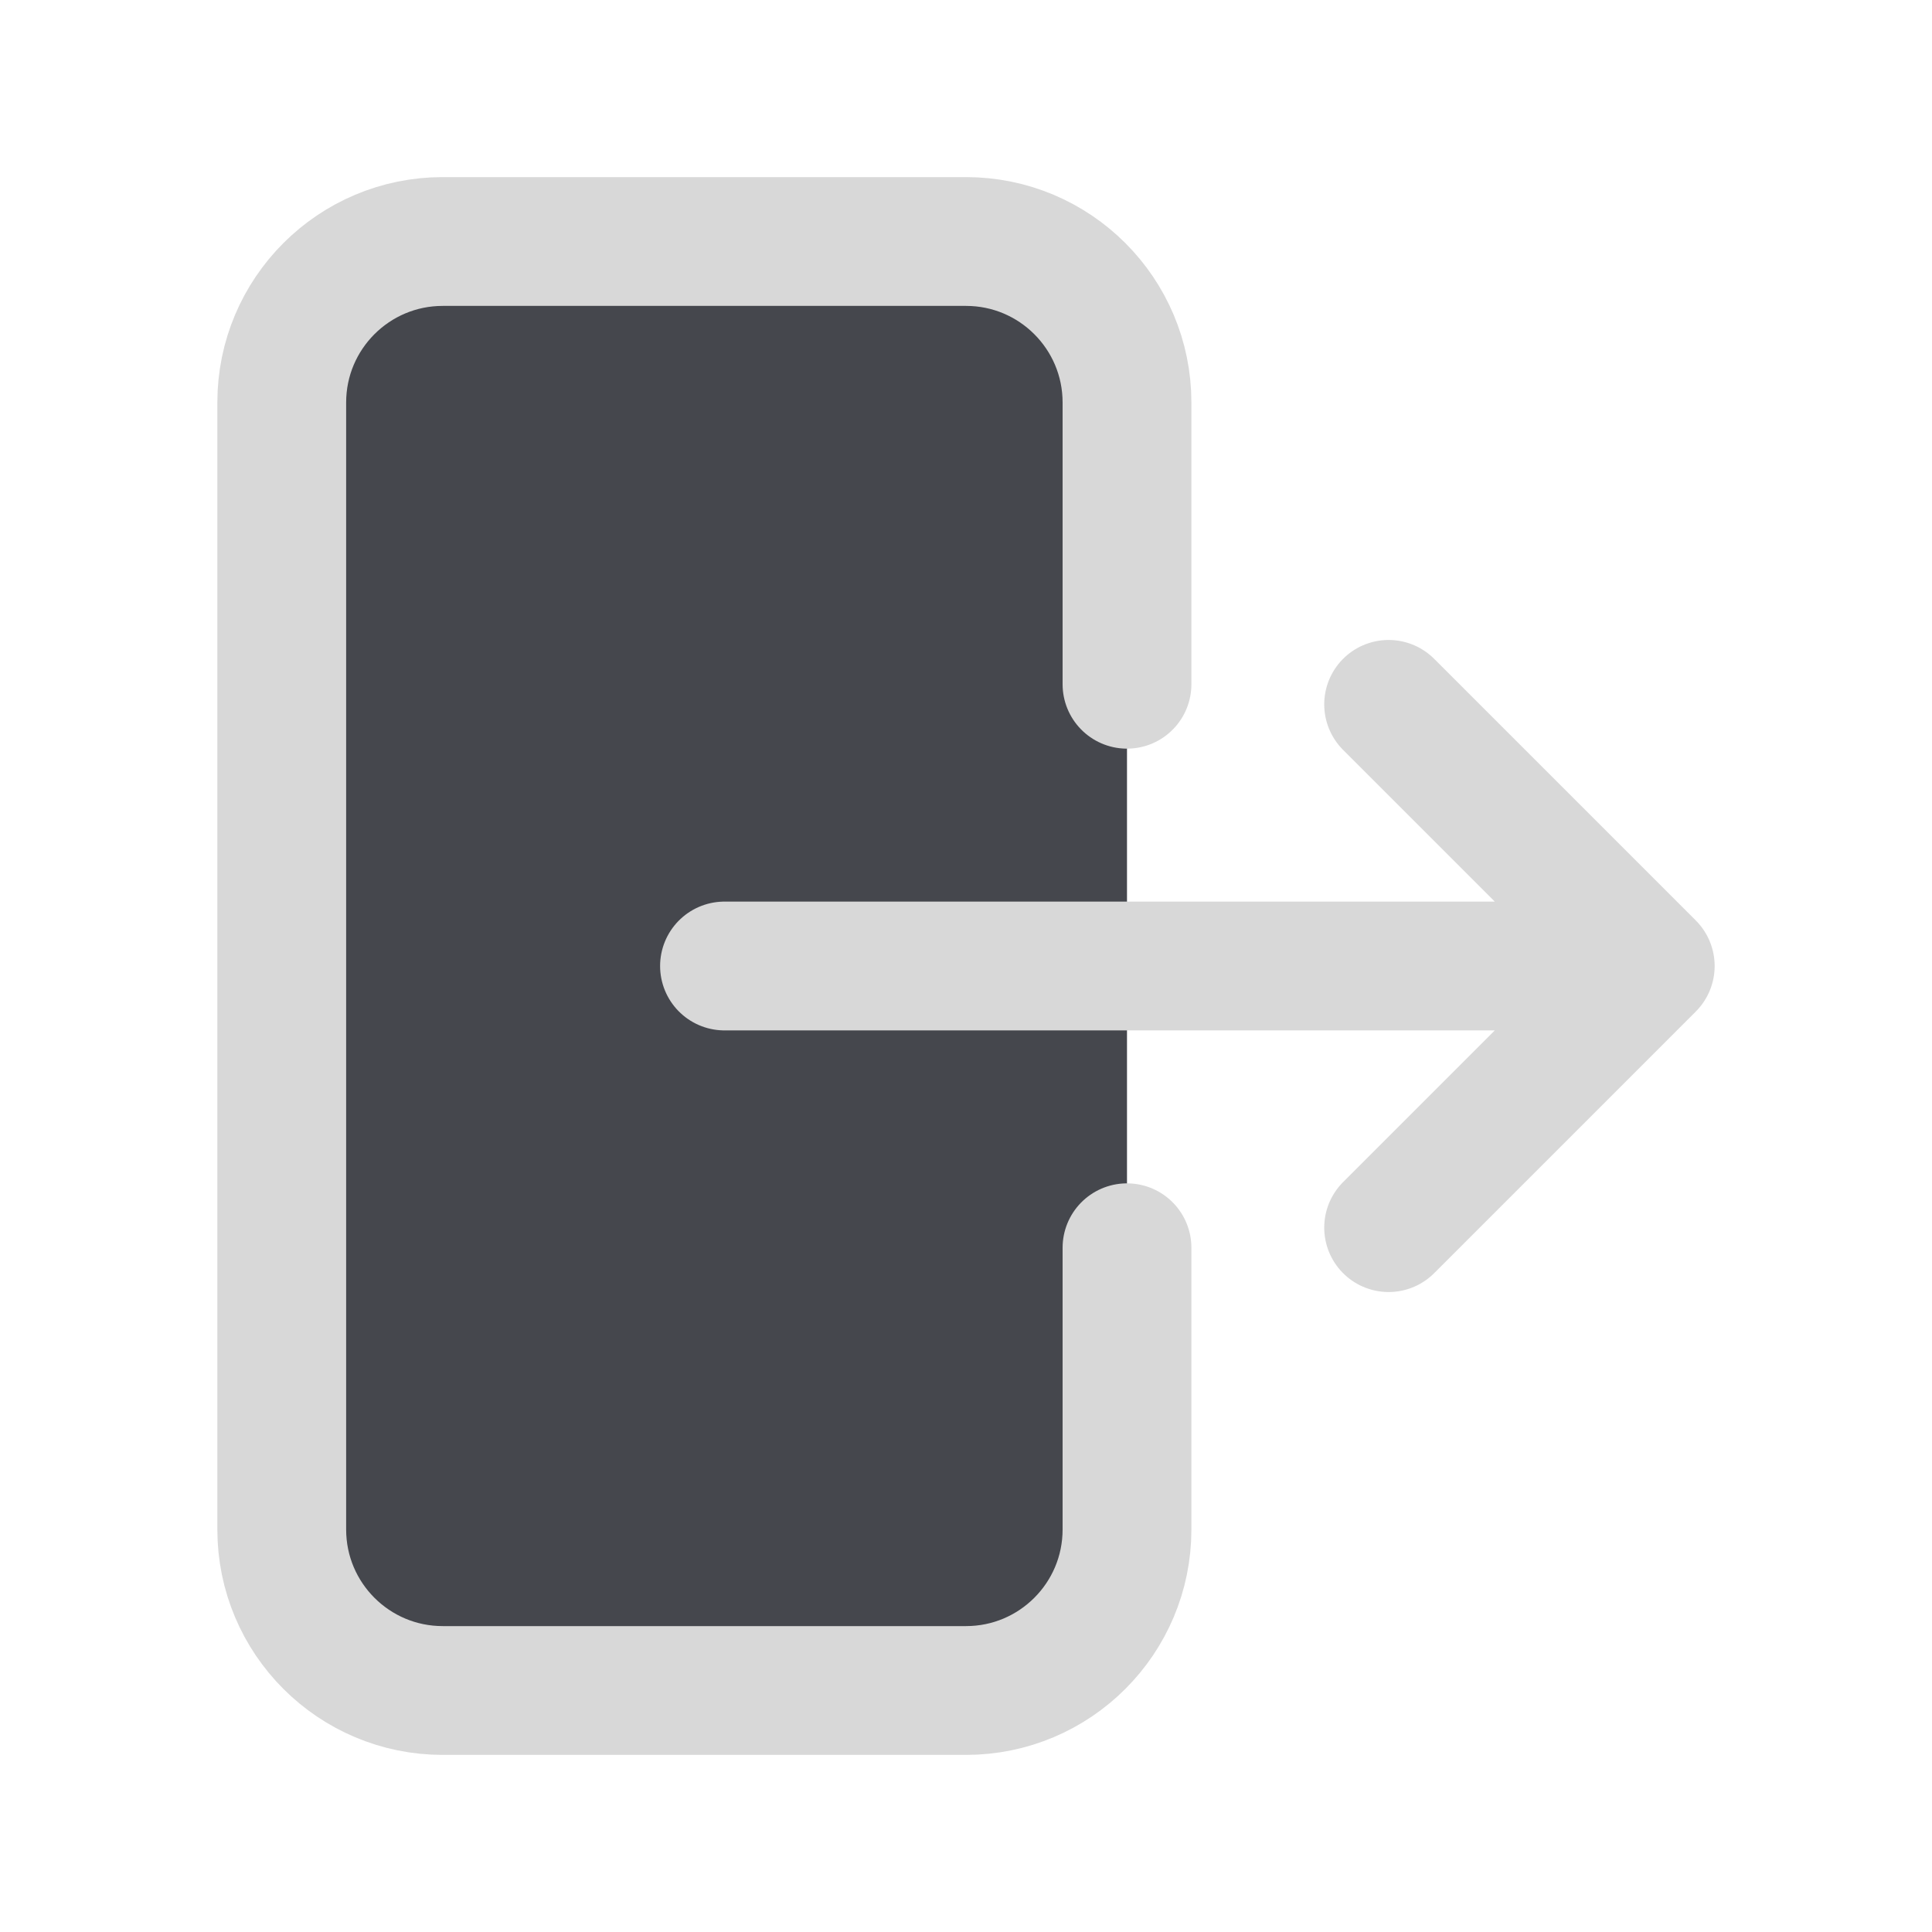
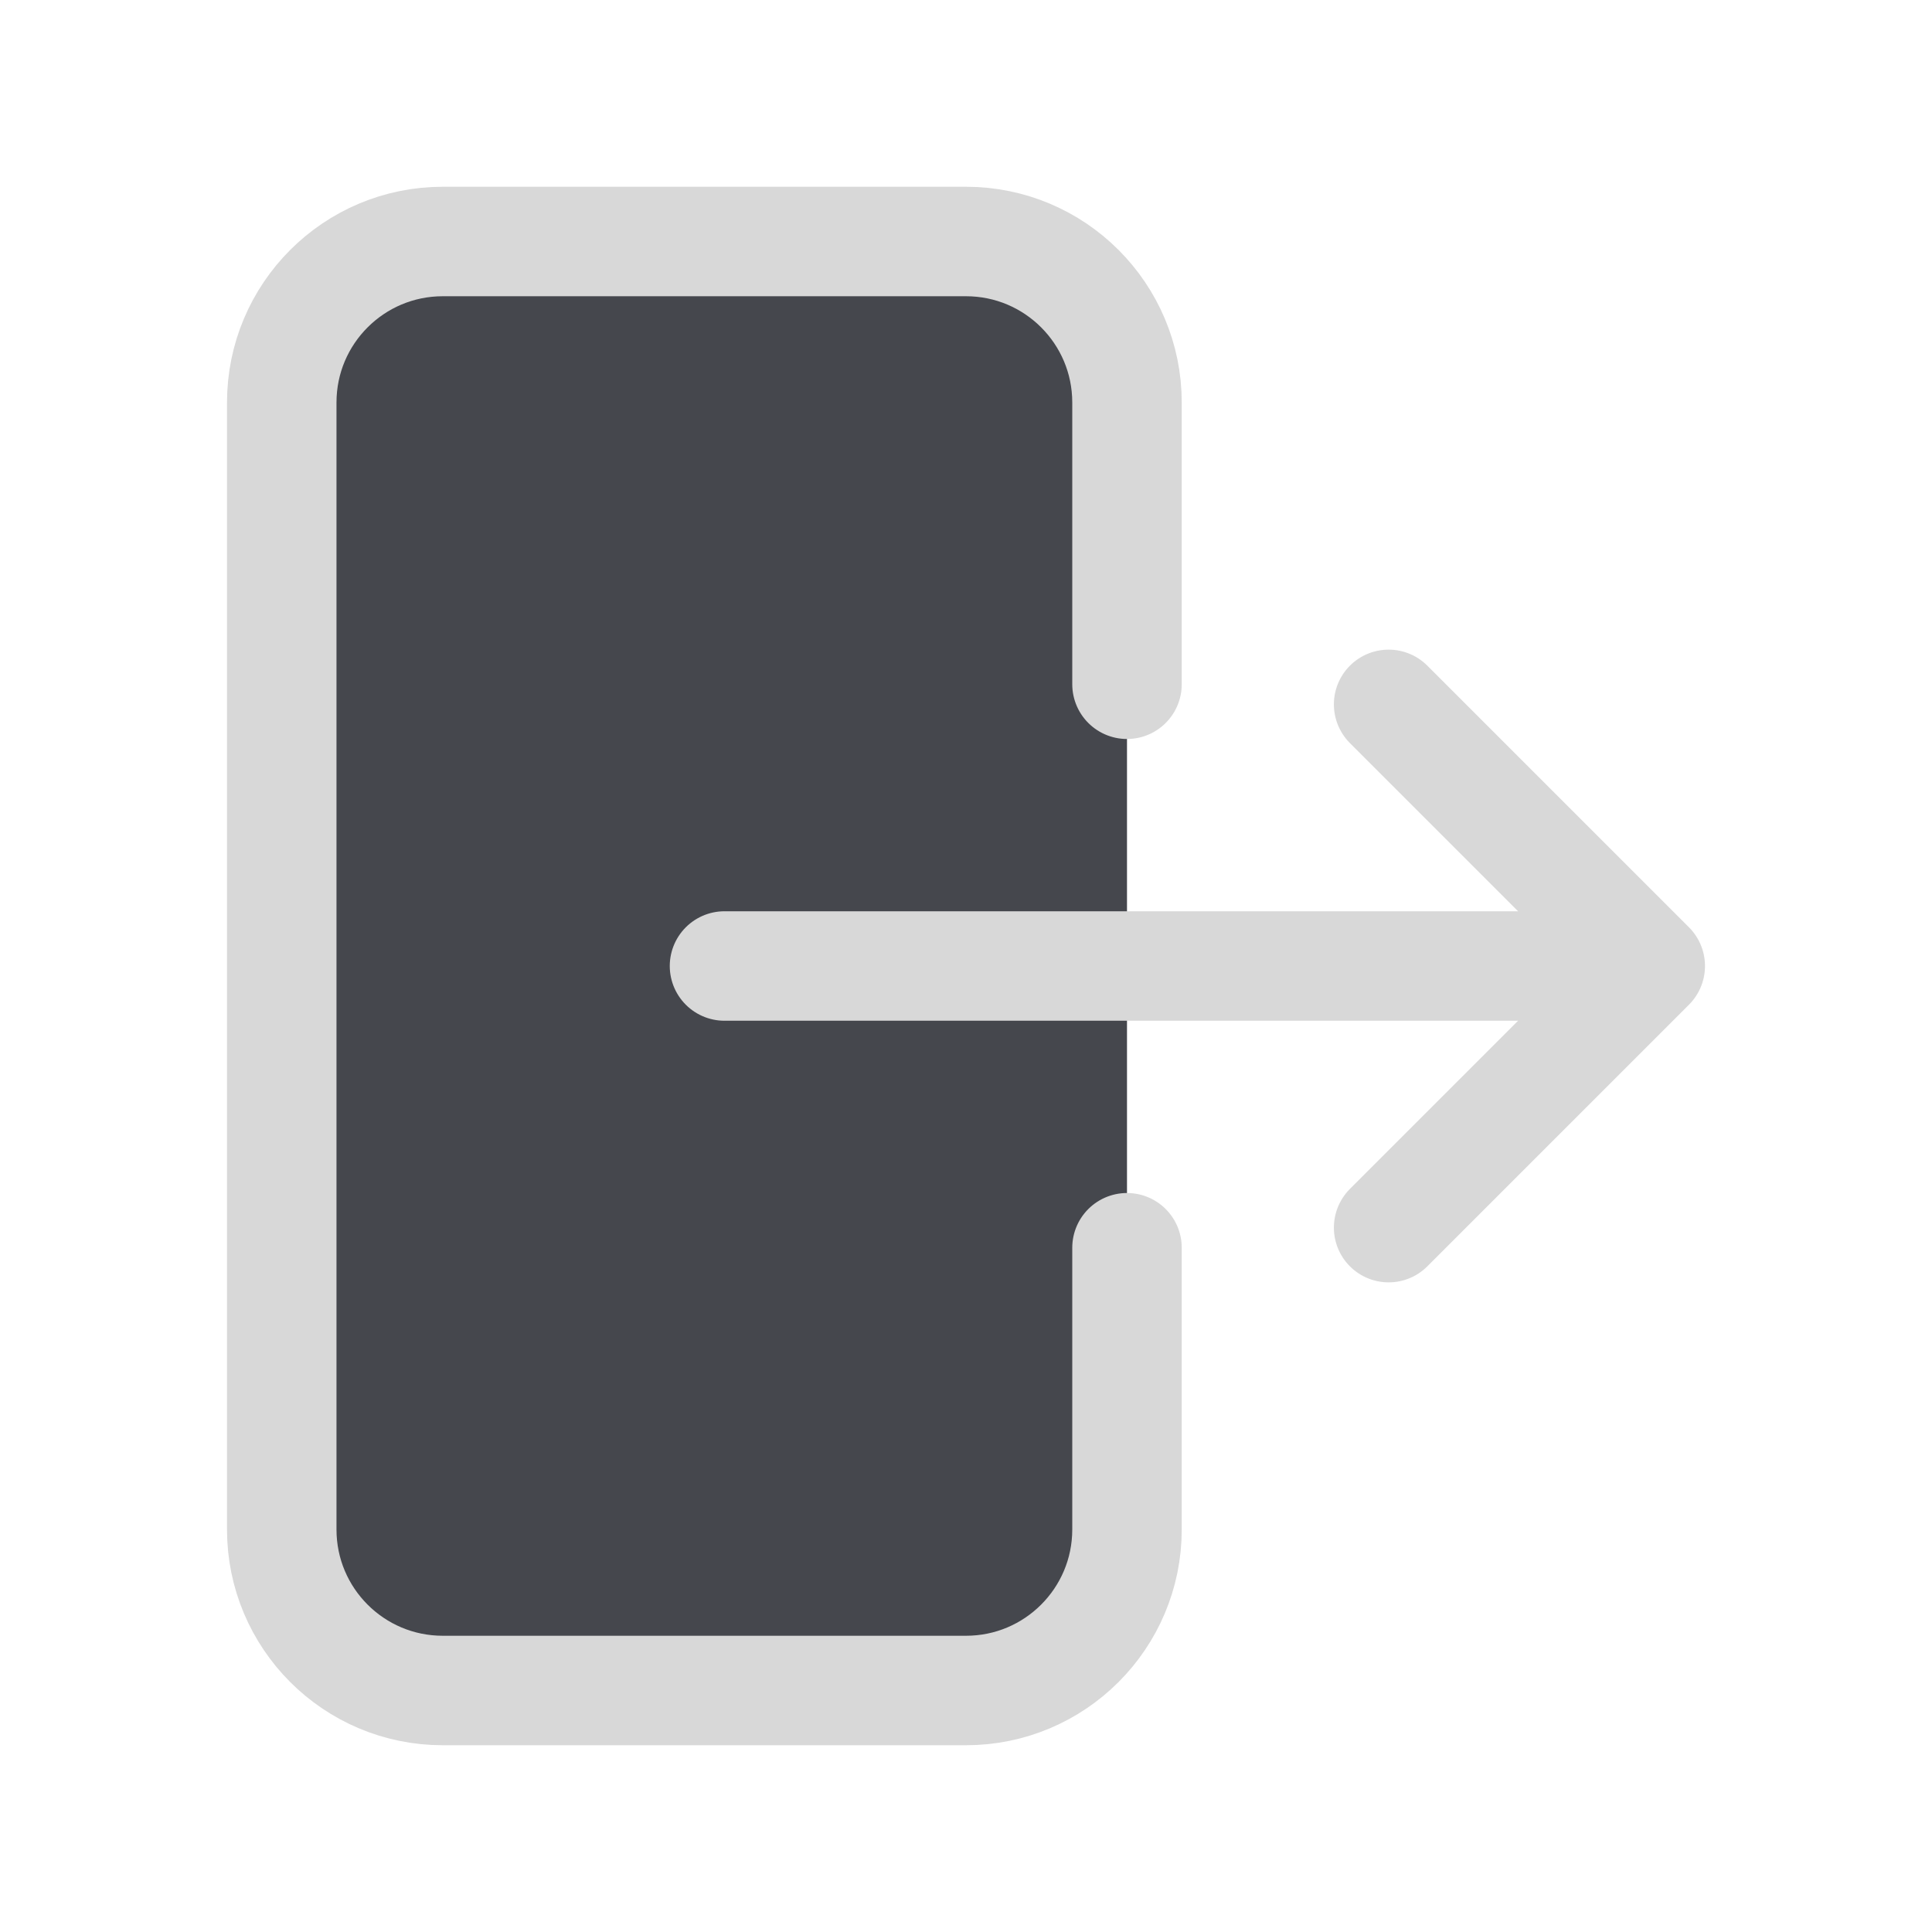
<svg xmlns="http://www.w3.org/2000/svg" width="24" height="24" viewBox="0 0 24 24">
  <g stroke-linecap="round" stroke-linejoin="round">
    <rect fill="#45474D" x="3.5" y="3" width="10.5" height="18" rx="2" />
-     <path fill="none" stroke="#D8D8D8" stroke-width="1.6" d="M14 8.5V5a2 2 0 0 0-2-2H5.5a2 2 0 0 0-2 2v14a2 2 0 0 0 2 2H12a2 2 0 0 0 2-2v-3.5" />
-     <path fill="none" stroke="#D8D8D8" stroke-width="1.6" d="M9 12h11.5M17.25 8.75 20.5 12l-3.25 3.25" />
+     <path fill="none" stroke="#D8D8D8" stroke-width="1.36" d="M14 8.5V5a2 2 0 0 0-2-2H5.5a2 2 0 0 0-2 2v14a2 2 0 0 0 2 2H12a2 2 0 0 0 2-2v-3.5" />
+     <path fill="none" stroke="#D8D8D8" stroke-width="1.36" d="M9 12h11.5M17.25 8.75 20.5 12l-3.25 3.25" />
  </g>
</svg>
